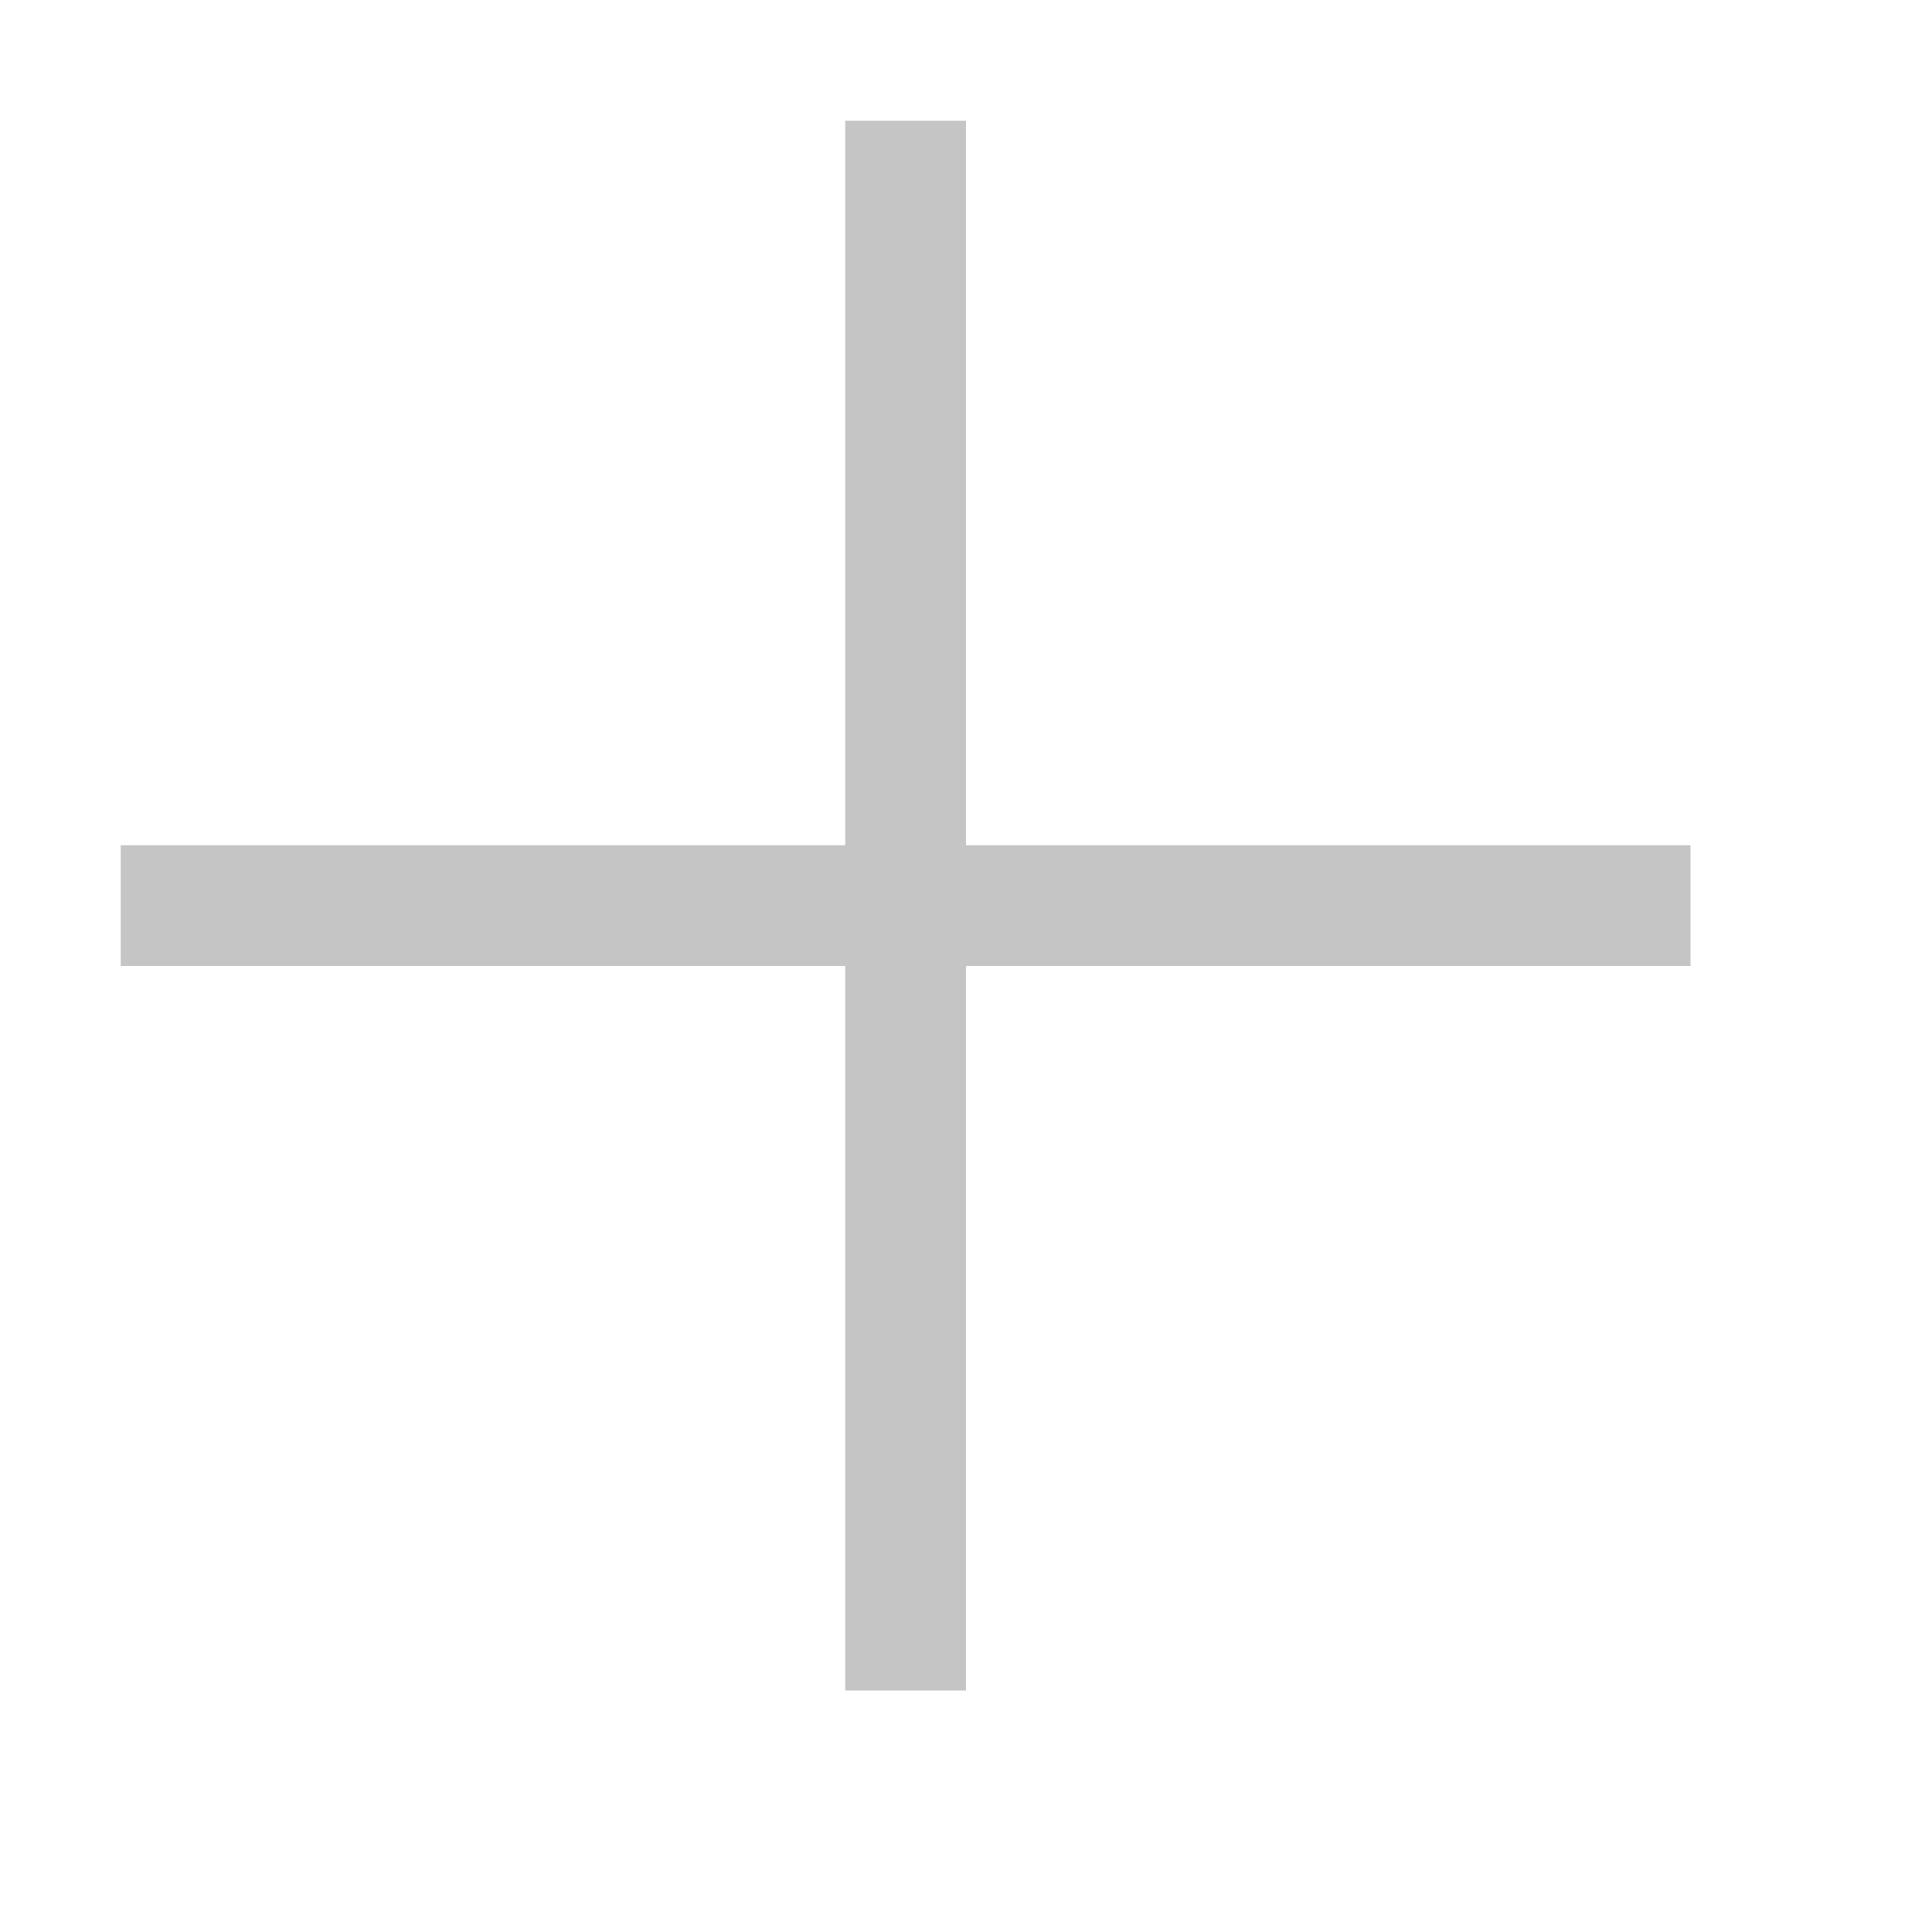
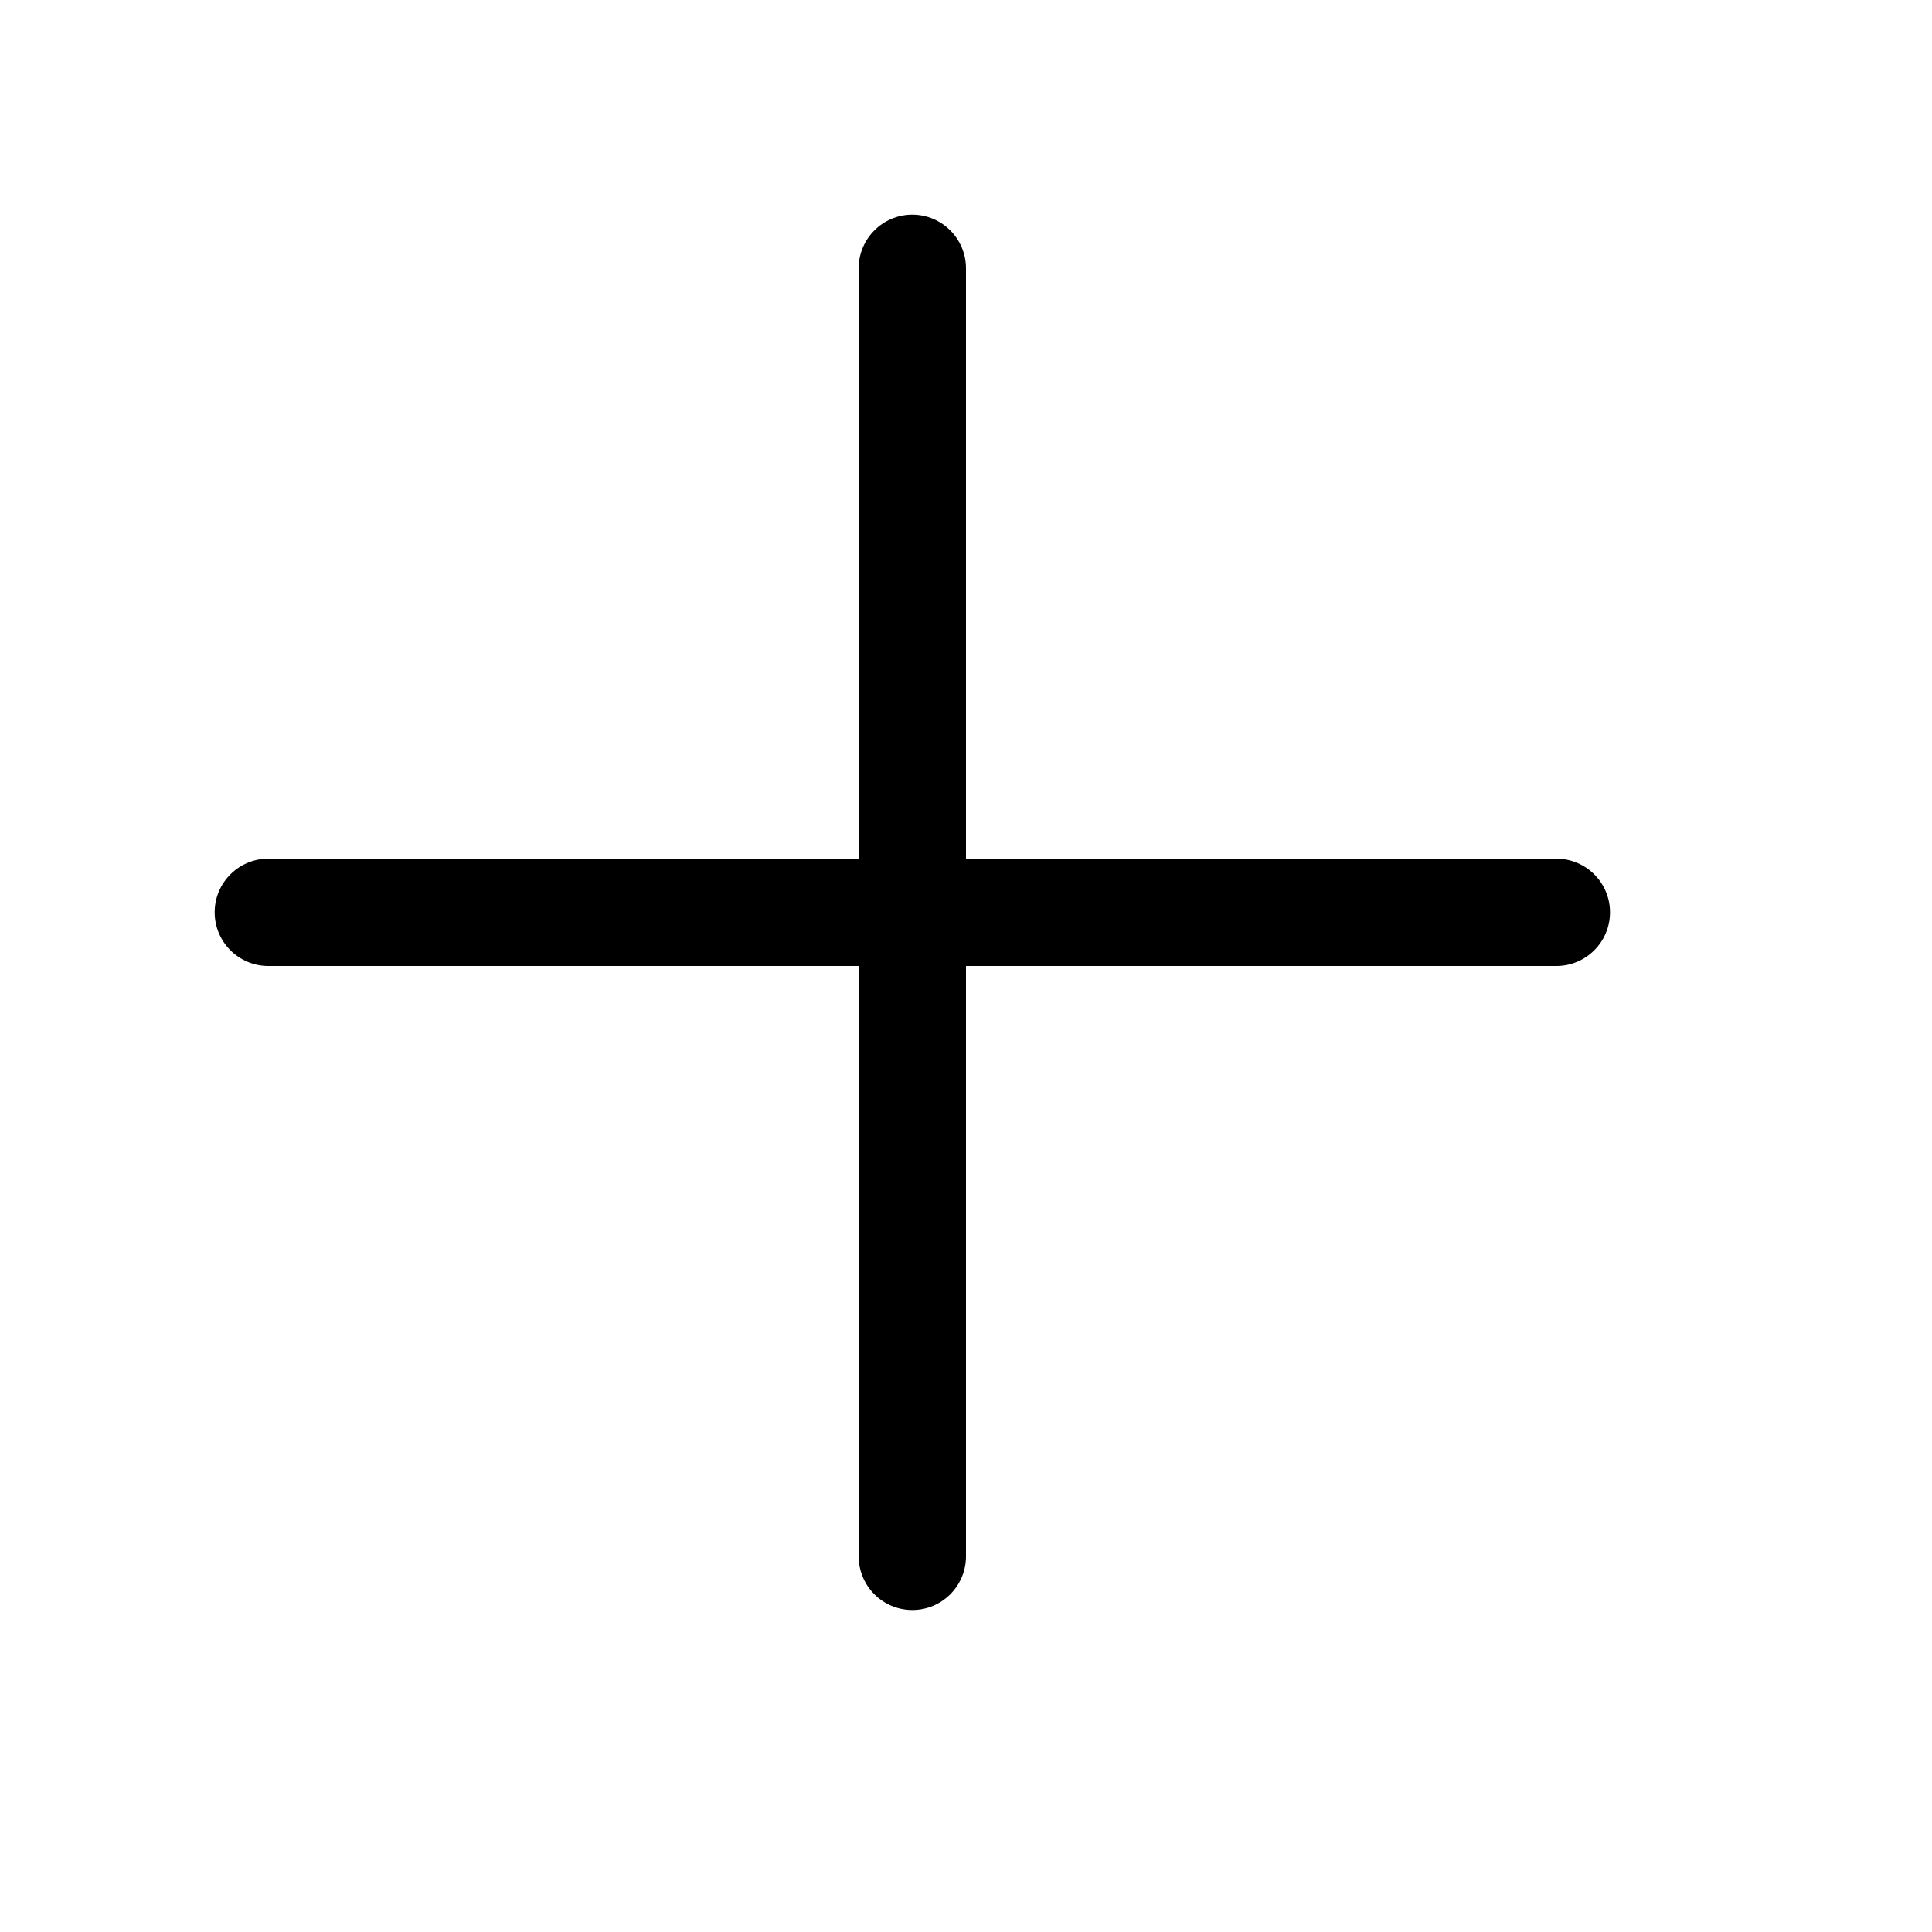
- <svg xmlns="http://www.w3.org/2000/svg" width="16" height="16" viewBox="0 0 16 16" fill="none">
-   <path d="M14 7V8H8V14H7V8H1V7H7V1H8V7H14Z" fill="#C5C5C5" />
+ <svg xmlns="http://www.w3.org/2000/svg" width="18" height="18" viewBox="0 0 18 18" fill="currentColor">
+   <path d="M9 2.5C9 2.224 8.776 2 8.5 2C8.224 2 8 2.224 8 2.5V8H2.5C2.224 8 2 8.224 2 8.5C2 8.776 2.224 9 2.5 9H8V14.5C8 14.776 8.224 15 8.5 15C8.776 15 9 14.776 9 14.5V9H14.5C14.776 9 15 8.776 15 8.5C15 8.224 14.776 8 14.5 8H9V2.5Z" />
</svg>
